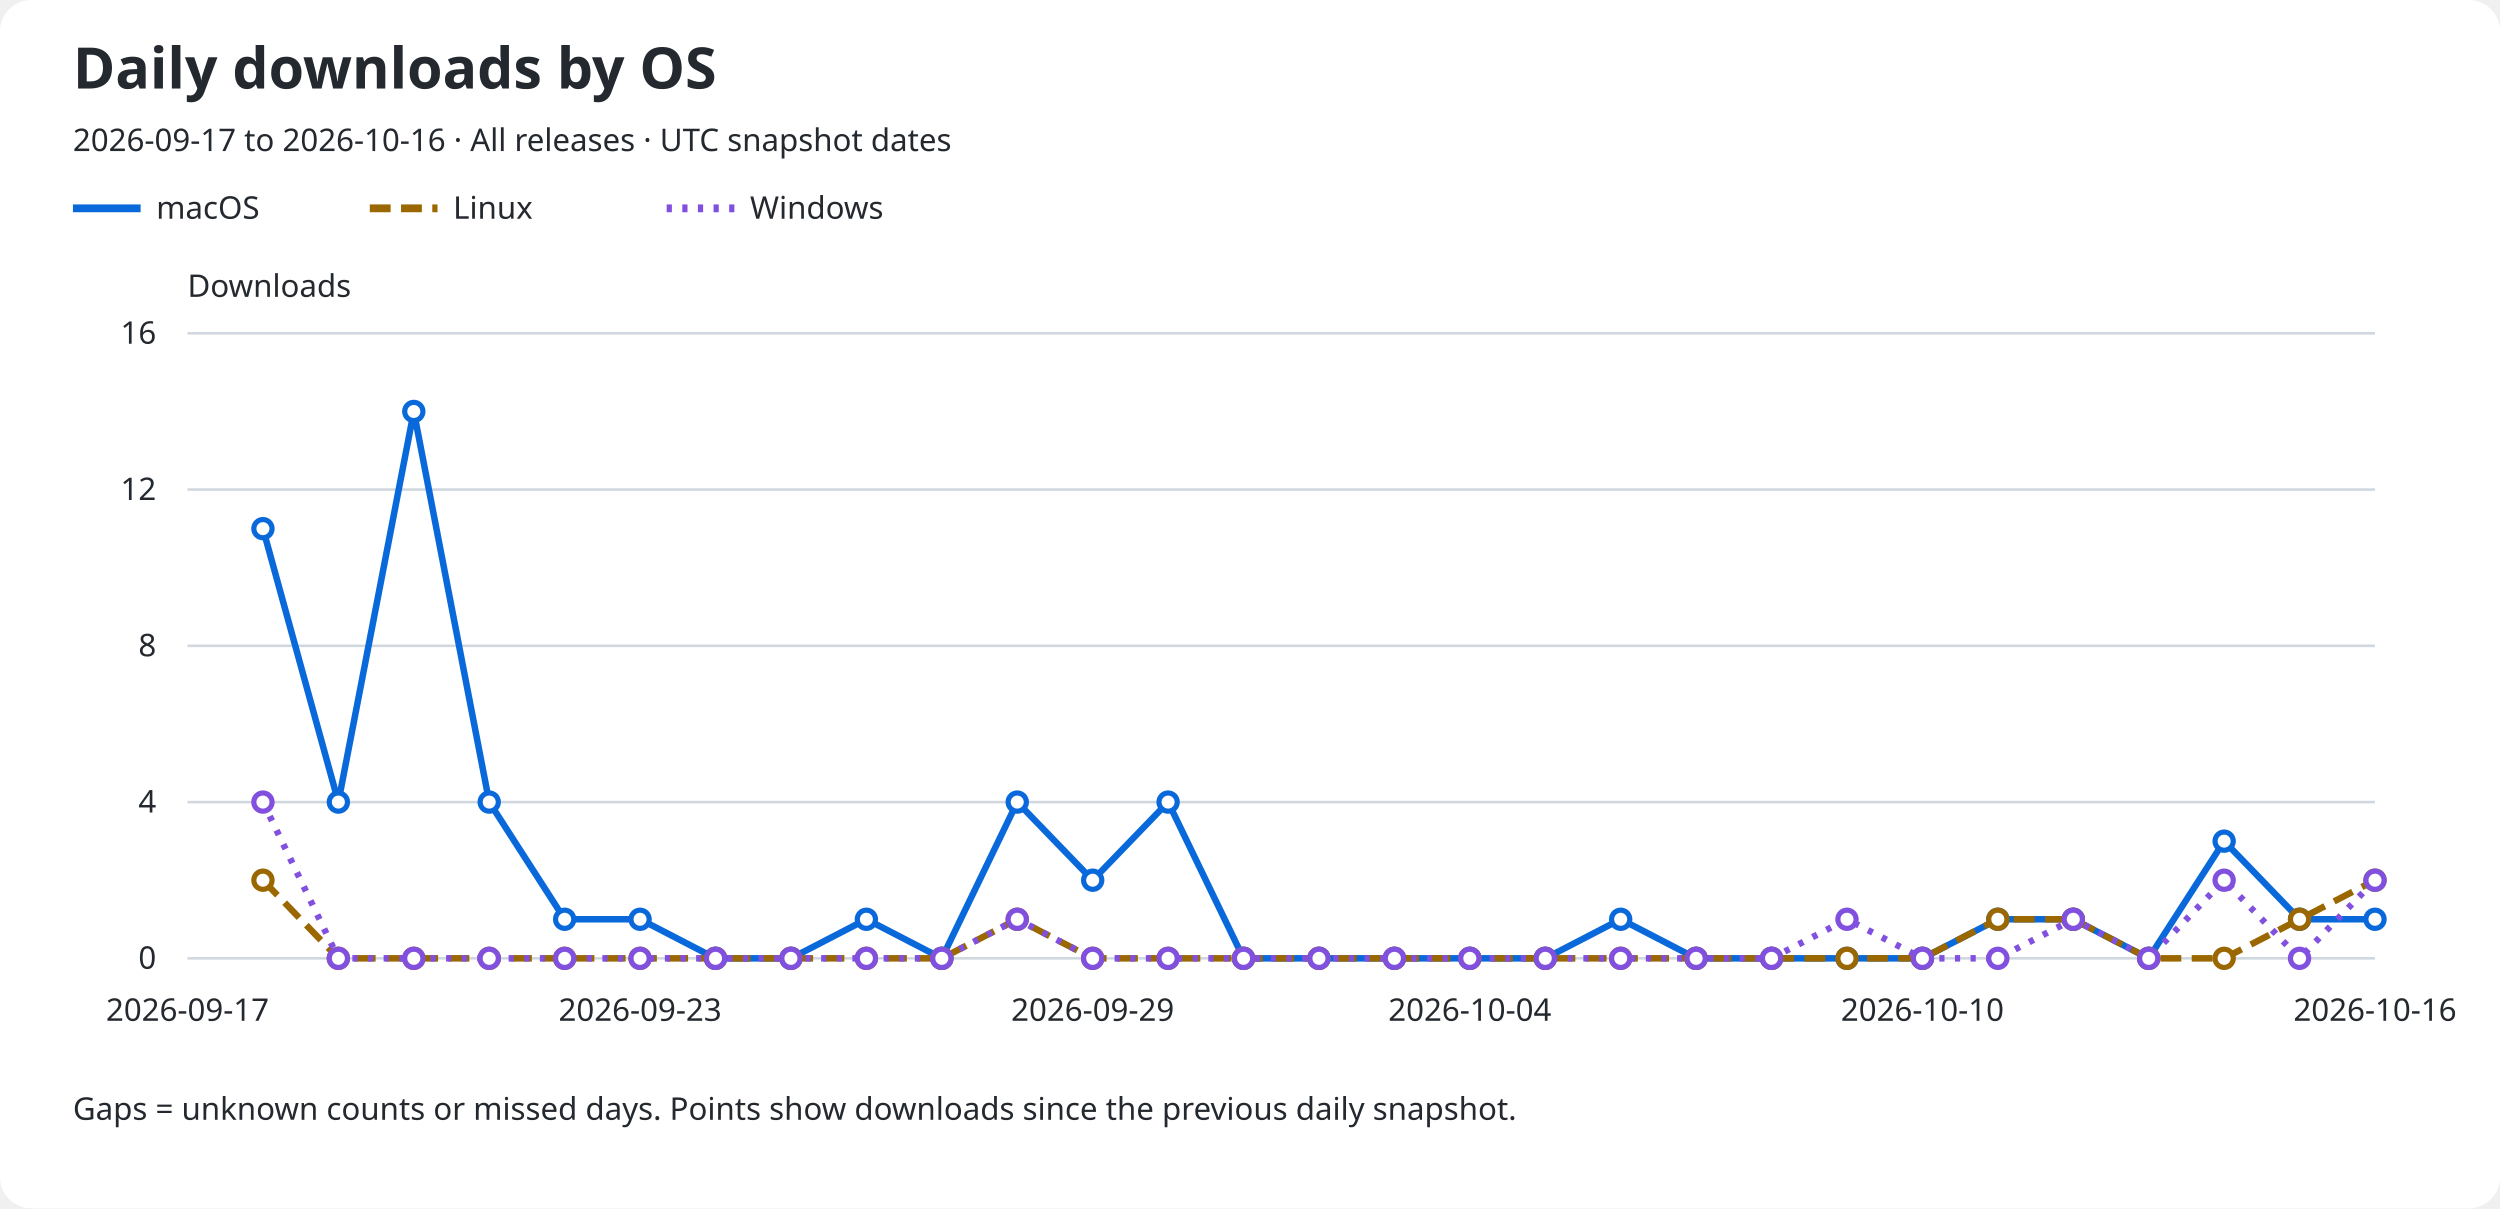
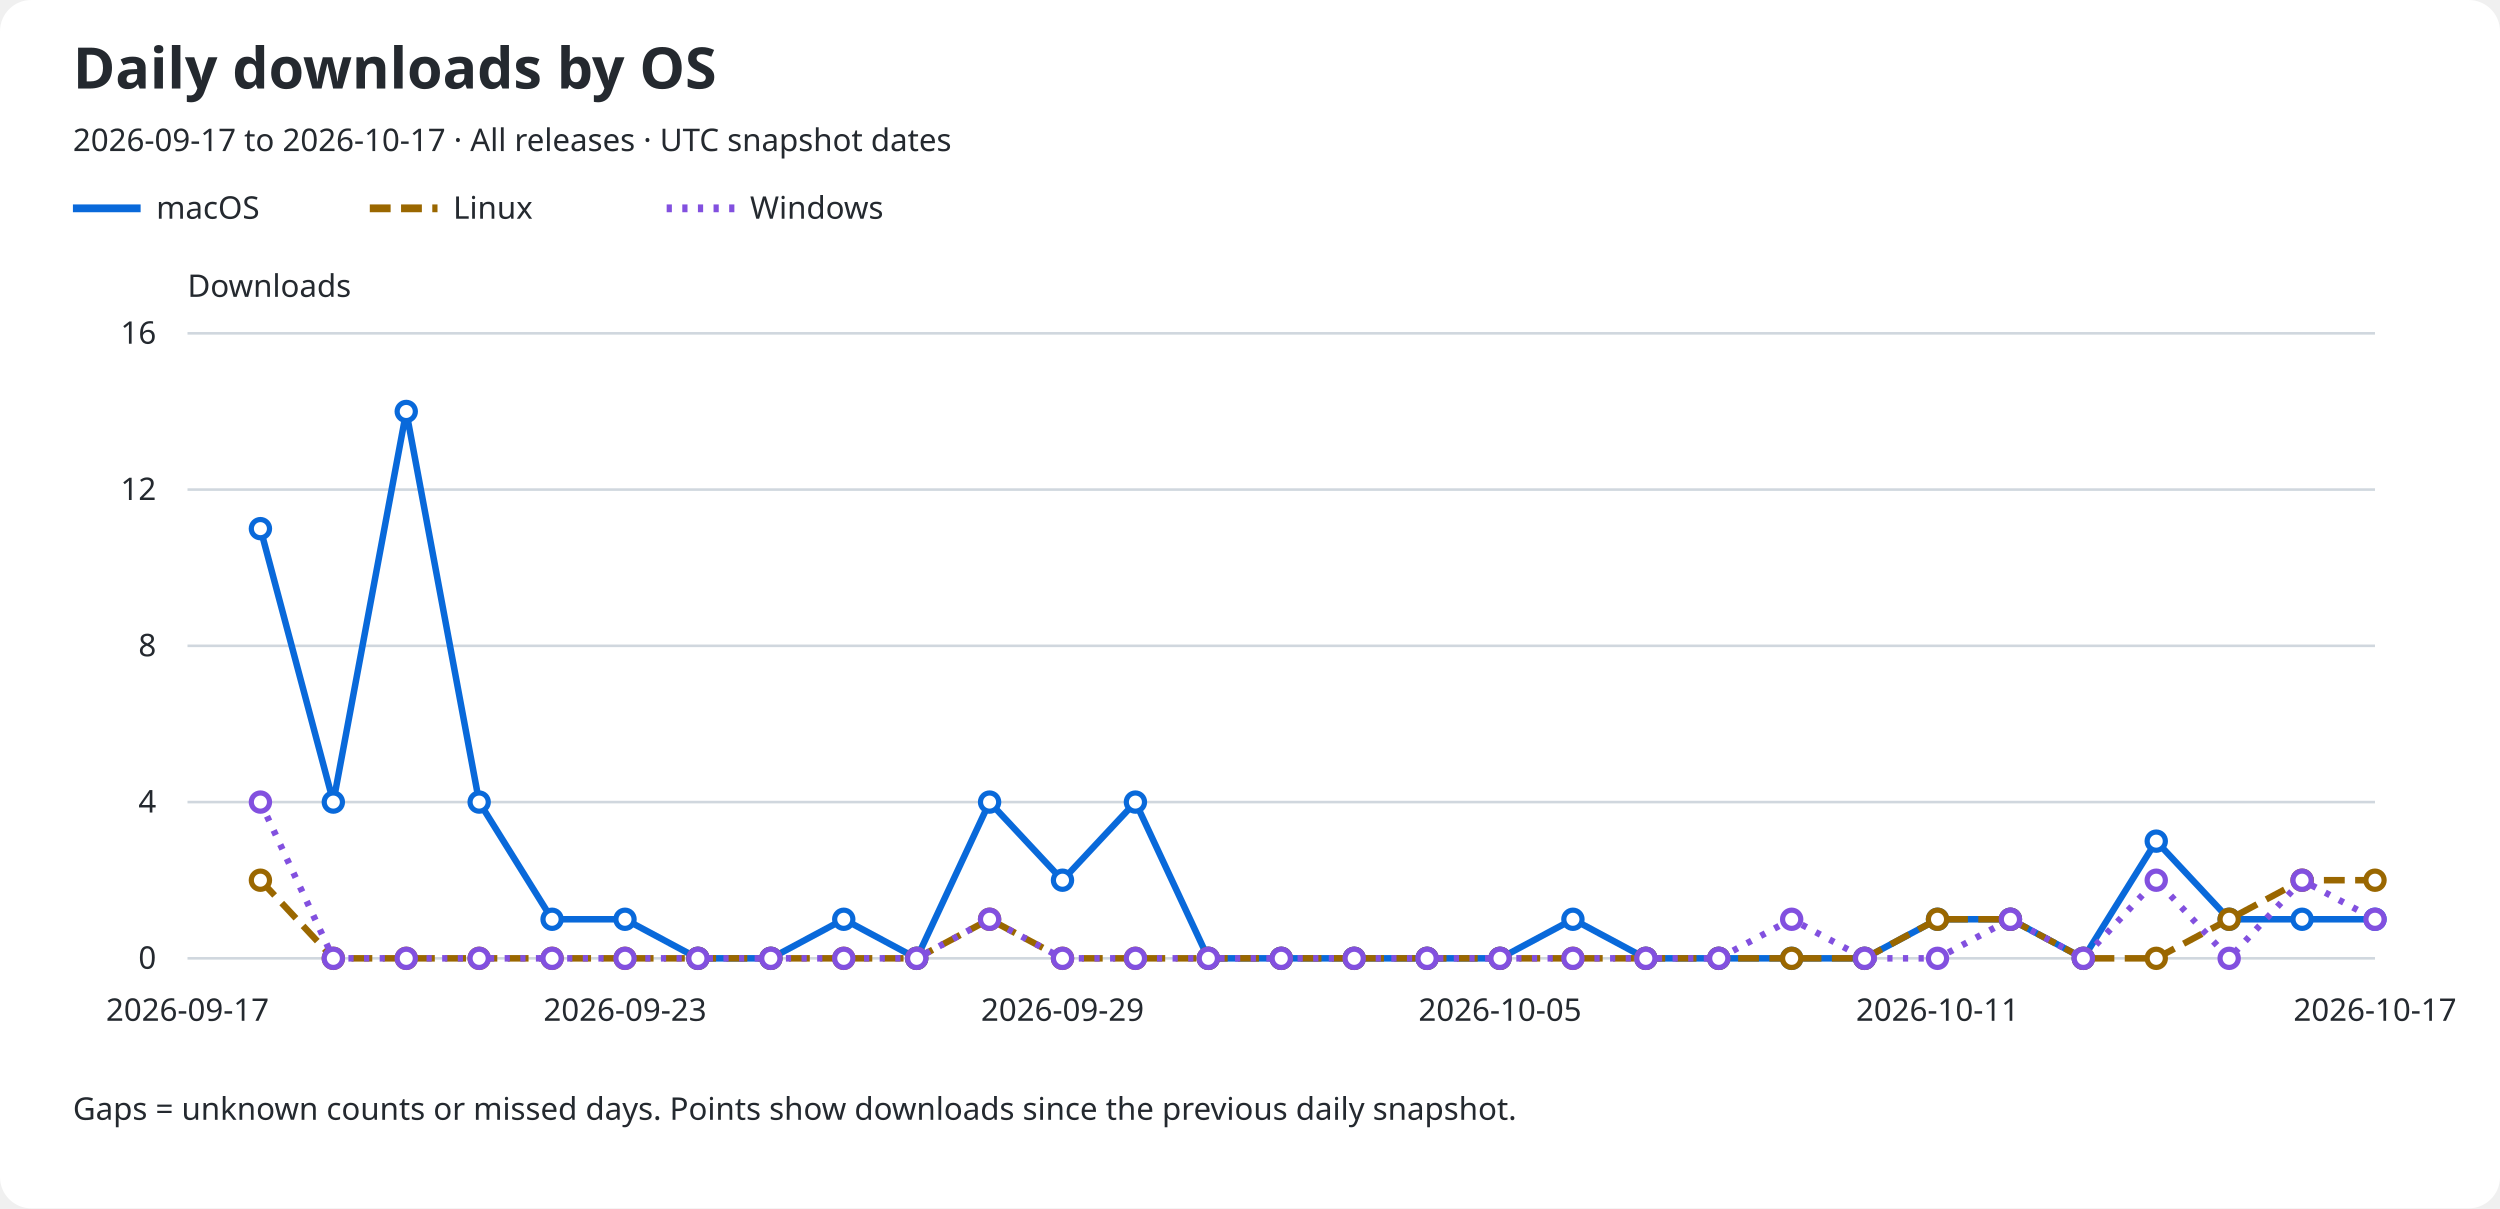
<svg xmlns="http://www.w3.org/2000/svg" role="img" aria-labelledby="title description" viewBox="0 0 960 464">
  <rect width="960" rx="12" fill="#ffffff" height="464" />
  <text x="28" y="34" fill="#24292f" font-family="sans-serif" font-size="22" font-weight="600">Daily downloads by OS</text>
-   <text x="28" y="58" fill="#24292f" font-family="sans-serif" font-size="12">2026-09-17 to 2026-10-16 · All releases · UTC snapshot dates</text>
+   <text x="28" y="58" fill="#24292f" font-family="sans-serif" font-size="12">2026-09-17 to 2026-10-17 · All releases · UTC snapshot dates</text>
  <line x1="28" y1="80" x2="54" y2="80" stroke="#0969da" stroke-width="3" stroke-dasharray="none" />
  <text x="60" y="84" fill="#24292f" font-family="sans-serif" font-size="12">macOS</text>
  <line x1="142" y1="80" x2="168" y2="80" stroke="#9a6700" stroke-width="3" stroke-dasharray="8 4" />
  <text x="174" y="84" fill="#24292f" font-family="sans-serif" font-size="12">Linux</text>
  <line x1="256" y1="80" x2="282" y2="80" stroke="#8250df" stroke-width="3" stroke-dasharray="2 4" />
  <text x="288" y="84" fill="#24292f" font-family="sans-serif" font-size="12">Windows</text>
  <text x="72" y="114" fill="#24292f" font-family="sans-serif" font-size="12">Downloads</text>
  <line x1="72" y1="368.0" x2="912" y2="368.0" stroke="#d0d7de" />
  <text x="60" y="372.0" fill="#24292f" font-family="sans-serif" font-size="12" text-anchor="end">0</text>
  <line x1="72" y1="308.0" x2="912" y2="308.0" stroke="#d0d7de" />
  <text x="60" y="312.0" fill="#24292f" font-family="sans-serif" font-size="12" text-anchor="end">4</text>
  <line x1="72" y1="248.0" x2="912" y2="248.0" stroke="#d0d7de" />
  <text x="60" y="252.0" fill="#24292f" font-family="sans-serif" font-size="12" text-anchor="end">8</text>
  <line x1="72" y1="188.0" x2="912" y2="188.0" stroke="#d0d7de" />
  <text x="60" y="192.0" fill="#24292f" font-family="sans-serif" font-size="12" text-anchor="end">12</text>
  <line x1="72" y1="128.0" x2="912" y2="128.0" stroke="#d0d7de" />
  <text x="60" y="132.0" fill="#24292f" font-family="sans-serif" font-size="12" text-anchor="end">16</text>
  <text x="72.0" y="392" fill="#24292f" font-family="sans-serif" font-size="12" text-anchor="middle">2026-09-17</text>
-   <text x="245.793" y="392" fill="#24292f" font-family="sans-serif" font-size="12" text-anchor="middle">2026-09-23</text>
-   <text x="419.586" y="392" fill="#24292f" font-family="sans-serif" font-size="12" text-anchor="middle">2026-09-29</text>
-   <text x="564.414" y="392" fill="#24292f" font-family="sans-serif" font-size="12" text-anchor="middle">2026-10-04</text>
-   <text x="738.207" y="392" fill="#24292f" font-family="sans-serif" font-size="12" text-anchor="middle">2026-10-10</text>
-   <text x="912.0" y="392" fill="#24292f" font-family="sans-serif" font-size="12" text-anchor="middle">2026-10-16</text>
-   <path d="M 100.97 203.00 L 129.93 308.00 L 158.90 158.00 L 187.86 308.00 L 216.83 353.00 L 245.79 353.00 L 274.76 368.00 L 303.72 368.00 L 332.69 353.00 L 361.66 368.00 L 390.62 308.00 L 419.59 338.00 L 448.55 308.00 L 477.52 368.00 L 506.48 368.00 L 535.45 368.00 L 564.41 368.00 L 593.38 368.00 L 622.34 353.00 L 651.31 368.00 L 680.28 368.00 L 709.24 368.00 L 738.21 368.00 L 767.17 353.00 L 796.14 353.00 L 825.10 368.00 L 854.07 323.00 L 883.03 353.00 L 912.00 353.00" fill="none" stroke="#0969da" stroke-width="2.5" stroke-dasharray="none" data-os="macos" />
-   <circle cx="100.97" cy="203.00" r="3.5" fill="#ffffff" stroke="#0969da" stroke-width="2" />
-   <circle cx="129.93" cy="308.00" r="3.5" fill="#ffffff" stroke="#0969da" stroke-width="2" />
-   <circle cx="158.90" cy="158.00" r="3.5" fill="#ffffff" stroke="#0969da" stroke-width="2" />
-   <circle cx="187.86" cy="308.00" r="3.5" fill="#ffffff" stroke="#0969da" stroke-width="2" />
-   <circle cx="216.83" cy="353.00" r="3.5" fill="#ffffff" stroke="#0969da" stroke-width="2" />
-   <circle cx="245.79" cy="353.00" r="3.5" fill="#ffffff" stroke="#0969da" stroke-width="2" />
-   <circle cx="274.76" cy="368.00" r="3.5" fill="#ffffff" stroke="#0969da" stroke-width="2" />
-   <circle cx="303.72" cy="368.00" r="3.5" fill="#ffffff" stroke="#0969da" stroke-width="2" />
-   <circle cx="332.69" cy="353.00" r="3.5" fill="#ffffff" stroke="#0969da" stroke-width="2" />
-   <circle cx="361.66" cy="368.00" r="3.5" fill="#ffffff" stroke="#0969da" stroke-width="2" />
-   <circle cx="390.62" cy="308.00" r="3.5" fill="#ffffff" stroke="#0969da" stroke-width="2" />
-   <circle cx="419.59" cy="338.00" r="3.5" fill="#ffffff" stroke="#0969da" stroke-width="2" />
-   <circle cx="448.55" cy="308.00" r="3.5" fill="#ffffff" stroke="#0969da" stroke-width="2" />
-   <circle cx="477.52" cy="368.00" r="3.5" fill="#ffffff" stroke="#0969da" stroke-width="2" />
-   <circle cx="506.48" cy="368.00" r="3.5" fill="#ffffff" stroke="#0969da" stroke-width="2" />
-   <circle cx="535.45" cy="368.00" r="3.5" fill="#ffffff" stroke="#0969da" stroke-width="2" />
-   <circle cx="564.41" cy="368.00" r="3.5" fill="#ffffff" stroke="#0969da" stroke-width="2" />
-   <circle cx="593.38" cy="368.00" r="3.5" fill="#ffffff" stroke="#0969da" stroke-width="2" />
-   <circle cx="622.34" cy="353.00" r="3.5" fill="#ffffff" stroke="#0969da" stroke-width="2" />
-   <circle cx="651.31" cy="368.00" r="3.5" fill="#ffffff" stroke="#0969da" stroke-width="2" />
-   <circle cx="680.28" cy="368.00" r="3.5" fill="#ffffff" stroke="#0969da" stroke-width="2" />
-   <circle cx="709.24" cy="368.00" r="3.5" fill="#ffffff" stroke="#0969da" stroke-width="2" />
-   <circle cx="738.21" cy="368.00" r="3.5" fill="#ffffff" stroke="#0969da" stroke-width="2" />
-   <circle cx="767.17" cy="353.00" r="3.5" fill="#ffffff" stroke="#0969da" stroke-width="2" />
-   <circle cx="796.14" cy="353.00" r="3.5" fill="#ffffff" stroke="#0969da" stroke-width="2" />
-   <circle cx="825.10" cy="368.00" r="3.5" fill="#ffffff" stroke="#0969da" stroke-width="2" />
-   <circle cx="854.07" cy="323.00" r="3.5" fill="#ffffff" stroke="#0969da" stroke-width="2" />
-   <circle cx="883.03" cy="353.00" r="3.5" fill="#ffffff" stroke="#0969da" stroke-width="2" />
+   <text x="240.0" y="392" fill="#24292f" font-family="sans-serif" font-size="12" text-anchor="middle">2026-09-23</text>
+   <text x="408.0" y="392" fill="#24292f" font-family="sans-serif" font-size="12" text-anchor="middle">2026-09-29</text>
+   <text x="576.0" y="392" fill="#24292f" font-family="sans-serif" font-size="12" text-anchor="middle">2026-10-05</text>
+   <text x="744.0" y="392" fill="#24292f" font-family="sans-serif" font-size="12" text-anchor="middle">2026-10-11</text>
+   <text x="912.0" y="392" fill="#24292f" font-family="sans-serif" font-size="12" text-anchor="middle">2026-10-17</text>
+   <path d="M 100.00 203.00 L 128.00 308.00 L 156.00 158.00 L 184.00 308.00 L 212.00 353.00 L 240.00 353.00 L 268.00 368.00 L 296.00 368.00 L 324.00 353.00 L 352.00 368.00 L 380.00 308.00 L 408.00 338.00 L 436.00 308.00 L 464.00 368.00 L 492.00 368.00 L 520.00 368.00 L 548.00 368.00 L 576.00 368.00 L 604.00 353.00 L 632.00 368.00 L 660.00 368.00 L 688.00 368.00 L 716.00 368.00 L 744.00 353.00 L 772.00 353.00 L 800.00 368.00 L 828.00 323.00 L 856.00 353.00 L 884.00 353.00 L 912.00 353.00" fill="none" stroke="#0969da" stroke-width="2.5" stroke-dasharray="none" data-os="macos" />
+   <circle cx="100.00" cy="203.00" r="3.5" fill="#ffffff" stroke="#0969da" stroke-width="2" />
+   <circle cx="128.00" cy="308.00" r="3.5" fill="#ffffff" stroke="#0969da" stroke-width="2" />
+   <circle cx="156.00" cy="158.00" r="3.5" fill="#ffffff" stroke="#0969da" stroke-width="2" />
+   <circle cx="184.00" cy="308.00" r="3.5" fill="#ffffff" stroke="#0969da" stroke-width="2" />
+   <circle cx="212.00" cy="353.00" r="3.5" fill="#ffffff" stroke="#0969da" stroke-width="2" />
+   <circle cx="240.00" cy="353.00" r="3.5" fill="#ffffff" stroke="#0969da" stroke-width="2" />
+   <circle cx="268.00" cy="368.00" r="3.5" fill="#ffffff" stroke="#0969da" stroke-width="2" />
+   <circle cx="296.00" cy="368.00" r="3.5" fill="#ffffff" stroke="#0969da" stroke-width="2" />
+   <circle cx="324.00" cy="353.00" r="3.5" fill="#ffffff" stroke="#0969da" stroke-width="2" />
+   <circle cx="352.00" cy="368.00" r="3.5" fill="#ffffff" stroke="#0969da" stroke-width="2" />
+   <circle cx="380.00" cy="308.00" r="3.5" fill="#ffffff" stroke="#0969da" stroke-width="2" />
+   <circle cx="408.00" cy="338.00" r="3.5" fill="#ffffff" stroke="#0969da" stroke-width="2" />
+   <circle cx="436.00" cy="308.00" r="3.5" fill="#ffffff" stroke="#0969da" stroke-width="2" />
+   <circle cx="464.00" cy="368.00" r="3.5" fill="#ffffff" stroke="#0969da" stroke-width="2" />
+   <circle cx="492.00" cy="368.00" r="3.5" fill="#ffffff" stroke="#0969da" stroke-width="2" />
+   <circle cx="520.00" cy="368.00" r="3.5" fill="#ffffff" stroke="#0969da" stroke-width="2" />
+   <circle cx="548.00" cy="368.00" r="3.5" fill="#ffffff" stroke="#0969da" stroke-width="2" />
+   <circle cx="576.00" cy="368.00" r="3.5" fill="#ffffff" stroke="#0969da" stroke-width="2" />
+   <circle cx="604.00" cy="353.00" r="3.5" fill="#ffffff" stroke="#0969da" stroke-width="2" />
+   <circle cx="632.00" cy="368.00" r="3.5" fill="#ffffff" stroke="#0969da" stroke-width="2" />
+   <circle cx="660.00" cy="368.00" r="3.5" fill="#ffffff" stroke="#0969da" stroke-width="2" />
+   <circle cx="688.00" cy="368.00" r="3.5" fill="#ffffff" stroke="#0969da" stroke-width="2" />
+   <circle cx="716.00" cy="368.00" r="3.5" fill="#ffffff" stroke="#0969da" stroke-width="2" />
+   <circle cx="744.00" cy="353.00" r="3.5" fill="#ffffff" stroke="#0969da" stroke-width="2" />
+   <circle cx="772.00" cy="353.00" r="3.5" fill="#ffffff" stroke="#0969da" stroke-width="2" />
+   <circle cx="800.00" cy="368.00" r="3.5" fill="#ffffff" stroke="#0969da" stroke-width="2" />
+   <circle cx="828.00" cy="323.00" r="3.5" fill="#ffffff" stroke="#0969da" stroke-width="2" />
+   <circle cx="856.00" cy="353.00" r="3.5" fill="#ffffff" stroke="#0969da" stroke-width="2" />
+   <circle cx="884.00" cy="353.00" r="3.5" fill="#ffffff" stroke="#0969da" stroke-width="2" />
  <circle cx="912.00" cy="353.00" r="3.5" fill="#ffffff" stroke="#0969da" stroke-width="2" />
-   <path d="M 100.97 338.00 L 129.93 368.00 L 158.90 368.00 L 187.86 368.00 L 216.83 368.00 L 245.79 368.00 L 274.76 368.00 L 303.72 368.00 L 332.69 368.00 L 361.66 368.00 L 390.62 353.00 L 419.59 368.00 L 448.55 368.00 L 477.52 368.00 L 506.48 368.00 L 535.45 368.00 L 564.41 368.00 L 593.38 368.00 L 622.34 368.00 L 651.31 368.00 L 680.28 368.00 L 709.24 368.00 L 738.21 368.00 L 767.17 353.00 L 796.14 353.00 L 825.10 368.00 L 854.07 368.00 L 883.03 353.00 L 912.00 338.00" fill="none" stroke="#9a6700" stroke-width="2.5" stroke-dasharray="8 4" data-os="linux" />
-   <circle cx="100.97" cy="338.00" r="3.5" fill="#ffffff" stroke="#9a6700" stroke-width="2" />
-   <circle cx="129.93" cy="368.00" r="3.5" fill="#ffffff" stroke="#9a6700" stroke-width="2" />
-   <circle cx="158.90" cy="368.00" r="3.5" fill="#ffffff" stroke="#9a6700" stroke-width="2" />
-   <circle cx="187.86" cy="368.00" r="3.5" fill="#ffffff" stroke="#9a6700" stroke-width="2" />
-   <circle cx="216.83" cy="368.00" r="3.5" fill="#ffffff" stroke="#9a6700" stroke-width="2" />
-   <circle cx="245.79" cy="368.00" r="3.5" fill="#ffffff" stroke="#9a6700" stroke-width="2" />
-   <circle cx="274.76" cy="368.00" r="3.5" fill="#ffffff" stroke="#9a6700" stroke-width="2" />
-   <circle cx="303.72" cy="368.00" r="3.5" fill="#ffffff" stroke="#9a6700" stroke-width="2" />
-   <circle cx="332.69" cy="368.00" r="3.5" fill="#ffffff" stroke="#9a6700" stroke-width="2" />
-   <circle cx="361.66" cy="368.00" r="3.5" fill="#ffffff" stroke="#9a6700" stroke-width="2" />
-   <circle cx="390.62" cy="353.00" r="3.5" fill="#ffffff" stroke="#9a6700" stroke-width="2" />
-   <circle cx="419.59" cy="368.00" r="3.5" fill="#ffffff" stroke="#9a6700" stroke-width="2" />
-   <circle cx="448.55" cy="368.00" r="3.5" fill="#ffffff" stroke="#9a6700" stroke-width="2" />
-   <circle cx="477.52" cy="368.00" r="3.5" fill="#ffffff" stroke="#9a6700" stroke-width="2" />
-   <circle cx="506.48" cy="368.00" r="3.5" fill="#ffffff" stroke="#9a6700" stroke-width="2" />
-   <circle cx="535.45" cy="368.00" r="3.5" fill="#ffffff" stroke="#9a6700" stroke-width="2" />
-   <circle cx="564.41" cy="368.00" r="3.5" fill="#ffffff" stroke="#9a6700" stroke-width="2" />
-   <circle cx="593.38" cy="368.00" r="3.5" fill="#ffffff" stroke="#9a6700" stroke-width="2" />
-   <circle cx="622.34" cy="368.00" r="3.5" fill="#ffffff" stroke="#9a6700" stroke-width="2" />
-   <circle cx="651.31" cy="368.00" r="3.5" fill="#ffffff" stroke="#9a6700" stroke-width="2" />
-   <circle cx="680.28" cy="368.00" r="3.5" fill="#ffffff" stroke="#9a6700" stroke-width="2" />
-   <circle cx="709.24" cy="368.00" r="3.5" fill="#ffffff" stroke="#9a6700" stroke-width="2" />
-   <circle cx="738.21" cy="368.00" r="3.5" fill="#ffffff" stroke="#9a6700" stroke-width="2" />
-   <circle cx="767.17" cy="353.00" r="3.5" fill="#ffffff" stroke="#9a6700" stroke-width="2" />
-   <circle cx="796.14" cy="353.00" r="3.5" fill="#ffffff" stroke="#9a6700" stroke-width="2" />
-   <circle cx="825.10" cy="368.00" r="3.5" fill="#ffffff" stroke="#9a6700" stroke-width="2" />
-   <circle cx="854.07" cy="368.00" r="3.5" fill="#ffffff" stroke="#9a6700" stroke-width="2" />
-   <circle cx="883.03" cy="353.00" r="3.5" fill="#ffffff" stroke="#9a6700" stroke-width="2" />
+   <path d="M 100.00 338.00 L 128.00 368.00 L 156.00 368.00 L 184.00 368.00 L 212.00 368.00 L 240.00 368.00 L 268.00 368.00 L 296.00 368.00 L 324.00 368.00 L 352.00 368.00 L 380.00 353.00 L 408.00 368.00 L 436.00 368.00 L 464.00 368.00 L 492.00 368.00 L 520.00 368.00 L 548.00 368.00 L 576.00 368.00 L 604.00 368.00 L 632.00 368.00 L 660.00 368.00 L 688.00 368.00 L 716.00 368.00 L 744.00 353.00 L 772.00 353.00 L 800.00 368.00 L 828.00 368.00 L 856.00 353.00 L 884.00 338.00 L 912.00 338.00" fill="none" stroke="#9a6700" stroke-width="2.5" stroke-dasharray="8 4" data-os="linux" />
+   <circle cx="100.00" cy="338.00" r="3.5" fill="#ffffff" stroke="#9a6700" stroke-width="2" />
+   <circle cx="128.00" cy="368.00" r="3.5" fill="#ffffff" stroke="#9a6700" stroke-width="2" />
+   <circle cx="156.00" cy="368.00" r="3.5" fill="#ffffff" stroke="#9a6700" stroke-width="2" />
+   <circle cx="184.00" cy="368.00" r="3.5" fill="#ffffff" stroke="#9a6700" stroke-width="2" />
+   <circle cx="212.00" cy="368.00" r="3.5" fill="#ffffff" stroke="#9a6700" stroke-width="2" />
+   <circle cx="240.00" cy="368.00" r="3.5" fill="#ffffff" stroke="#9a6700" stroke-width="2" />
+   <circle cx="268.00" cy="368.00" r="3.5" fill="#ffffff" stroke="#9a6700" stroke-width="2" />
+   <circle cx="296.00" cy="368.00" r="3.5" fill="#ffffff" stroke="#9a6700" stroke-width="2" />
+   <circle cx="324.00" cy="368.00" r="3.5" fill="#ffffff" stroke="#9a6700" stroke-width="2" />
+   <circle cx="352.00" cy="368.00" r="3.5" fill="#ffffff" stroke="#9a6700" stroke-width="2" />
+   <circle cx="380.00" cy="353.00" r="3.5" fill="#ffffff" stroke="#9a6700" stroke-width="2" />
+   <circle cx="408.00" cy="368.00" r="3.5" fill="#ffffff" stroke="#9a6700" stroke-width="2" />
+   <circle cx="436.00" cy="368.00" r="3.5" fill="#ffffff" stroke="#9a6700" stroke-width="2" />
+   <circle cx="464.00" cy="368.00" r="3.5" fill="#ffffff" stroke="#9a6700" stroke-width="2" />
+   <circle cx="492.00" cy="368.00" r="3.5" fill="#ffffff" stroke="#9a6700" stroke-width="2" />
+   <circle cx="520.00" cy="368.00" r="3.5" fill="#ffffff" stroke="#9a6700" stroke-width="2" />
+   <circle cx="548.00" cy="368.00" r="3.5" fill="#ffffff" stroke="#9a6700" stroke-width="2" />
+   <circle cx="576.00" cy="368.00" r="3.5" fill="#ffffff" stroke="#9a6700" stroke-width="2" />
+   <circle cx="604.00" cy="368.00" r="3.5" fill="#ffffff" stroke="#9a6700" stroke-width="2" />
+   <circle cx="632.00" cy="368.00" r="3.5" fill="#ffffff" stroke="#9a6700" stroke-width="2" />
+   <circle cx="660.00" cy="368.00" r="3.5" fill="#ffffff" stroke="#9a6700" stroke-width="2" />
+   <circle cx="688.00" cy="368.00" r="3.5" fill="#ffffff" stroke="#9a6700" stroke-width="2" />
+   <circle cx="716.00" cy="368.00" r="3.5" fill="#ffffff" stroke="#9a6700" stroke-width="2" />
+   <circle cx="744.00" cy="353.00" r="3.5" fill="#ffffff" stroke="#9a6700" stroke-width="2" />
+   <circle cx="772.00" cy="353.00" r="3.5" fill="#ffffff" stroke="#9a6700" stroke-width="2" />
+   <circle cx="800.00" cy="368.00" r="3.5" fill="#ffffff" stroke="#9a6700" stroke-width="2" />
+   <circle cx="828.00" cy="368.00" r="3.5" fill="#ffffff" stroke="#9a6700" stroke-width="2" />
+   <circle cx="856.00" cy="353.00" r="3.5" fill="#ffffff" stroke="#9a6700" stroke-width="2" />
+   <circle cx="884.00" cy="338.00" r="3.5" fill="#ffffff" stroke="#9a6700" stroke-width="2" />
  <circle cx="912.00" cy="338.00" r="3.5" fill="#ffffff" stroke="#9a6700" stroke-width="2" />
-   <path d="M 100.97 308.00 L 129.93 368.00 L 158.90 368.00 L 187.86 368.00 L 216.83 368.00 L 245.79 368.00 L 274.76 368.00 L 303.72 368.00 L 332.69 368.00 L 361.66 368.00 L 390.62 353.00 L 419.59 368.00 L 448.55 368.00 L 477.52 368.00 L 506.48 368.00 L 535.45 368.00 L 564.41 368.00 L 593.38 368.00 L 622.34 368.00 L 651.31 368.00 L 680.28 368.00 L 709.24 353.00 L 738.21 368.00 L 767.17 368.00 L 796.14 353.00 L 825.10 368.00 L 854.07 338.00 L 883.03 368.00 L 912.00 338.00" fill="none" stroke="#8250df" stroke-width="2.5" stroke-dasharray="2 4" data-os="windows" />
-   <circle cx="100.97" cy="308.00" r="3.5" fill="#ffffff" stroke="#8250df" stroke-width="2" />
-   <circle cx="129.93" cy="368.00" r="3.5" fill="#ffffff" stroke="#8250df" stroke-width="2" />
-   <circle cx="158.90" cy="368.00" r="3.5" fill="#ffffff" stroke="#8250df" stroke-width="2" />
-   <circle cx="187.86" cy="368.00" r="3.5" fill="#ffffff" stroke="#8250df" stroke-width="2" />
-   <circle cx="216.83" cy="368.00" r="3.5" fill="#ffffff" stroke="#8250df" stroke-width="2" />
-   <circle cx="245.79" cy="368.00" r="3.5" fill="#ffffff" stroke="#8250df" stroke-width="2" />
-   <circle cx="274.76" cy="368.00" r="3.5" fill="#ffffff" stroke="#8250df" stroke-width="2" />
-   <circle cx="303.72" cy="368.00" r="3.5" fill="#ffffff" stroke="#8250df" stroke-width="2" />
-   <circle cx="332.69" cy="368.00" r="3.5" fill="#ffffff" stroke="#8250df" stroke-width="2" />
-   <circle cx="361.66" cy="368.00" r="3.5" fill="#ffffff" stroke="#8250df" stroke-width="2" />
-   <circle cx="390.62" cy="353.00" r="3.5" fill="#ffffff" stroke="#8250df" stroke-width="2" />
-   <circle cx="419.59" cy="368.00" r="3.5" fill="#ffffff" stroke="#8250df" stroke-width="2" />
-   <circle cx="448.55" cy="368.00" r="3.5" fill="#ffffff" stroke="#8250df" stroke-width="2" />
-   <circle cx="477.52" cy="368.00" r="3.5" fill="#ffffff" stroke="#8250df" stroke-width="2" />
-   <circle cx="506.48" cy="368.00" r="3.5" fill="#ffffff" stroke="#8250df" stroke-width="2" />
-   <circle cx="535.45" cy="368.00" r="3.5" fill="#ffffff" stroke="#8250df" stroke-width="2" />
-   <circle cx="564.41" cy="368.00" r="3.5" fill="#ffffff" stroke="#8250df" stroke-width="2" />
-   <circle cx="593.38" cy="368.00" r="3.5" fill="#ffffff" stroke="#8250df" stroke-width="2" />
-   <circle cx="622.34" cy="368.00" r="3.5" fill="#ffffff" stroke="#8250df" stroke-width="2" />
-   <circle cx="651.31" cy="368.00" r="3.5" fill="#ffffff" stroke="#8250df" stroke-width="2" />
-   <circle cx="680.28" cy="368.00" r="3.5" fill="#ffffff" stroke="#8250df" stroke-width="2" />
-   <circle cx="709.24" cy="353.00" r="3.5" fill="#ffffff" stroke="#8250df" stroke-width="2" />
-   <circle cx="738.21" cy="368.00" r="3.5" fill="#ffffff" stroke="#8250df" stroke-width="2" />
-   <circle cx="767.17" cy="368.00" r="3.5" fill="#ffffff" stroke="#8250df" stroke-width="2" />
-   <circle cx="796.14" cy="353.00" r="3.5" fill="#ffffff" stroke="#8250df" stroke-width="2" />
-   <circle cx="825.10" cy="368.00" r="3.5" fill="#ffffff" stroke="#8250df" stroke-width="2" />
-   <circle cx="854.07" cy="338.00" r="3.5" fill="#ffffff" stroke="#8250df" stroke-width="2" />
-   <circle cx="883.03" cy="368.00" r="3.5" fill="#ffffff" stroke="#8250df" stroke-width="2" />
-   <circle cx="912.00" cy="338.00" r="3.5" fill="#ffffff" stroke="#8250df" stroke-width="2" />
+   <path d="M 100.00 308.00 L 128.00 368.00 L 156.00 368.00 L 184.00 368.00 L 212.00 368.00 L 240.00 368.00 L 268.00 368.00 L 296.00 368.00 L 324.00 368.00 L 352.00 368.00 L 380.00 353.00 L 408.00 368.00 L 436.00 368.00 L 464.00 368.00 L 492.00 368.00 L 520.00 368.00 L 548.00 368.00 L 576.00 368.00 L 604.00 368.00 L 632.00 368.00 L 660.00 368.00 L 688.00 353.00 L 716.00 368.00 L 744.00 368.00 L 772.00 353.00 L 800.00 368.00 L 828.00 338.00 L 856.00 368.00 L 884.00 338.00 L 912.00 353.00" fill="none" stroke="#8250df" stroke-width="2.5" stroke-dasharray="2 4" data-os="windows" />
+   <circle cx="100.00" cy="308.00" r="3.5" fill="#ffffff" stroke="#8250df" stroke-width="2" />
+   <circle cx="128.00" cy="368.00" r="3.5" fill="#ffffff" stroke="#8250df" stroke-width="2" />
+   <circle cx="156.00" cy="368.00" r="3.5" fill="#ffffff" stroke="#8250df" stroke-width="2" />
+   <circle cx="184.00" cy="368.00" r="3.5" fill="#ffffff" stroke="#8250df" stroke-width="2" />
+   <circle cx="212.00" cy="368.00" r="3.5" fill="#ffffff" stroke="#8250df" stroke-width="2" />
+   <circle cx="240.00" cy="368.00" r="3.5" fill="#ffffff" stroke="#8250df" stroke-width="2" />
+   <circle cx="268.00" cy="368.00" r="3.5" fill="#ffffff" stroke="#8250df" stroke-width="2" />
+   <circle cx="296.00" cy="368.00" r="3.5" fill="#ffffff" stroke="#8250df" stroke-width="2" />
+   <circle cx="324.00" cy="368.00" r="3.5" fill="#ffffff" stroke="#8250df" stroke-width="2" />
+   <circle cx="352.00" cy="368.00" r="3.5" fill="#ffffff" stroke="#8250df" stroke-width="2" />
+   <circle cx="380.00" cy="353.00" r="3.5" fill="#ffffff" stroke="#8250df" stroke-width="2" />
+   <circle cx="408.00" cy="368.00" r="3.5" fill="#ffffff" stroke="#8250df" stroke-width="2" />
+   <circle cx="436.00" cy="368.00" r="3.5" fill="#ffffff" stroke="#8250df" stroke-width="2" />
+   <circle cx="464.00" cy="368.00" r="3.5" fill="#ffffff" stroke="#8250df" stroke-width="2" />
+   <circle cx="492.00" cy="368.00" r="3.5" fill="#ffffff" stroke="#8250df" stroke-width="2" />
+   <circle cx="520.00" cy="368.00" r="3.5" fill="#ffffff" stroke="#8250df" stroke-width="2" />
+   <circle cx="548.00" cy="368.00" r="3.5" fill="#ffffff" stroke="#8250df" stroke-width="2" />
+   <circle cx="576.00" cy="368.00" r="3.5" fill="#ffffff" stroke="#8250df" stroke-width="2" />
+   <circle cx="604.00" cy="368.00" r="3.5" fill="#ffffff" stroke="#8250df" stroke-width="2" />
+   <circle cx="632.00" cy="368.00" r="3.5" fill="#ffffff" stroke="#8250df" stroke-width="2" />
+   <circle cx="660.00" cy="368.00" r="3.5" fill="#ffffff" stroke="#8250df" stroke-width="2" />
+   <circle cx="688.00" cy="353.00" r="3.5" fill="#ffffff" stroke="#8250df" stroke-width="2" />
+   <circle cx="716.00" cy="368.00" r="3.5" fill="#ffffff" stroke="#8250df" stroke-width="2" />
+   <circle cx="744.00" cy="368.00" r="3.5" fill="#ffffff" stroke="#8250df" stroke-width="2" />
+   <circle cx="772.00" cy="353.00" r="3.5" fill="#ffffff" stroke="#8250df" stroke-width="2" />
+   <circle cx="800.00" cy="368.00" r="3.5" fill="#ffffff" stroke="#8250df" stroke-width="2" />
+   <circle cx="828.00" cy="338.00" r="3.5" fill="#ffffff" stroke="#8250df" stroke-width="2" />
+   <circle cx="856.00" cy="368.00" r="3.5" fill="#ffffff" stroke="#8250df" stroke-width="2" />
+   <circle cx="884.00" cy="338.00" r="3.5" fill="#ffffff" stroke="#8250df" stroke-width="2" />
+   <circle cx="912.00" cy="353.00" r="3.5" fill="#ffffff" stroke="#8250df" stroke-width="2" />
  <text x="28" y="430" fill="#24292f" font-family="sans-serif" font-size="12">Gaps = unknown counts or missed days. Points show downloads since the previous daily snapshot.</text>
</svg>
